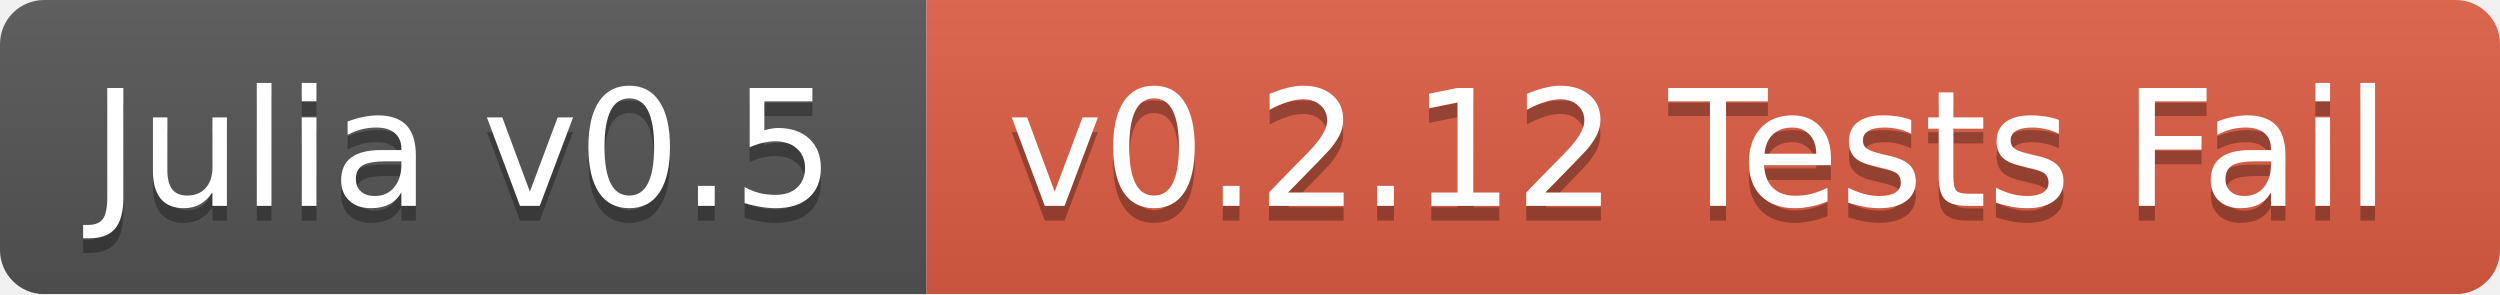
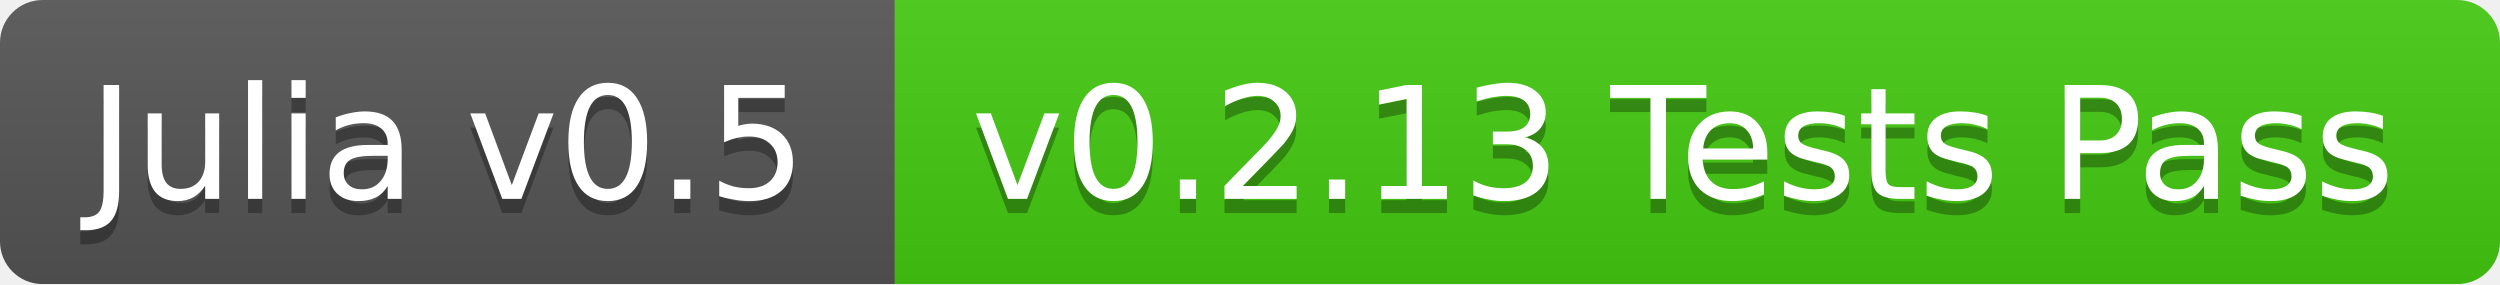
- <svg xmlns="http://www.w3.org/2000/svg" width="170" height="20">
+ <svg xmlns="http://www.w3.org/2000/svg" width="176" height="20">
  <linearGradient id="b" x2="0" y2="100%">
    <stop offset="0" stop-color="#bbb" stop-opacity=".1" />
    <stop offset="1" stop-opacity=".1" />
  </linearGradient>
  <mask id="a">
-     <rect width="170" height="20" rx="3" fill="#fff" />
+     <rect width="176" height="20" rx="3" fill="#fff" />
  </mask>
  <g mask="url(#a)">
    <path fill="#555" d="M0 0h63v20H0z" />
-     <path fill="#e05d44" d="M63 0h107v20H63z" />
-     <path fill="url(#b)" d="M0 0h170v20H0z" />
+     <path fill="#4c1" d="M63 0h113v20H63z" />
+     <path fill="url(#b)" d="M0 0h176v20H0z" />
  </g>
  <g fill="#fff" text-anchor="middle" font-family="DejaVu Sans,Verdana,Geneva,sans-serif" font-size="11">
    <text x="31.5" y="15" fill="#010101" fill-opacity=".3">Julia v0.5</text>
    <text x="31.5" y="14">Julia v0.5</text>
-     <text x="115.5" y="15" fill="#010101" fill-opacity=".3">v0.2.12 Tests Fail</text>
-     <text x="115.5" y="14">v0.2.12 Tests Fail</text>
+     <text x="118.5" y="15" fill="#010101" fill-opacity=".3">v0.2.13 Tests Pass</text>
+     <text x="118.5" y="14">v0.2.13 Tests Pass</text>
  </g>
</svg>
